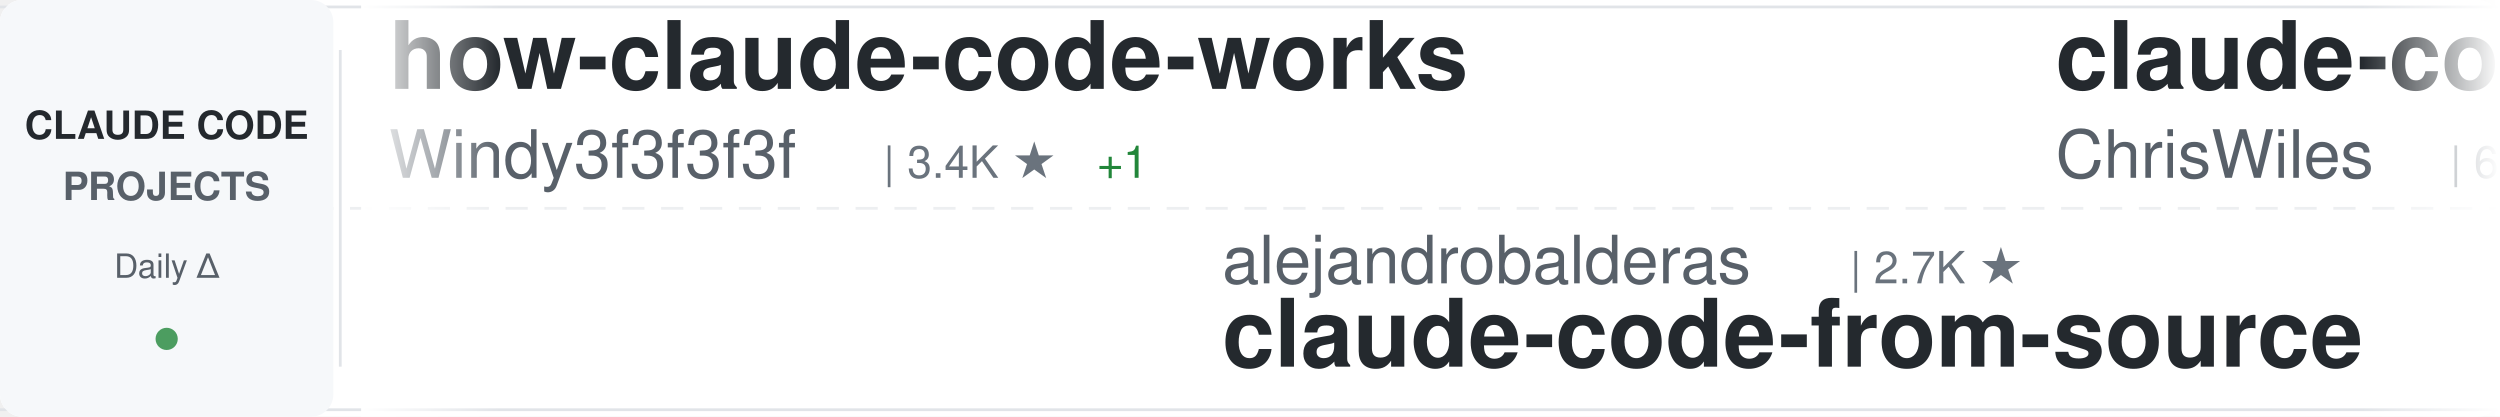
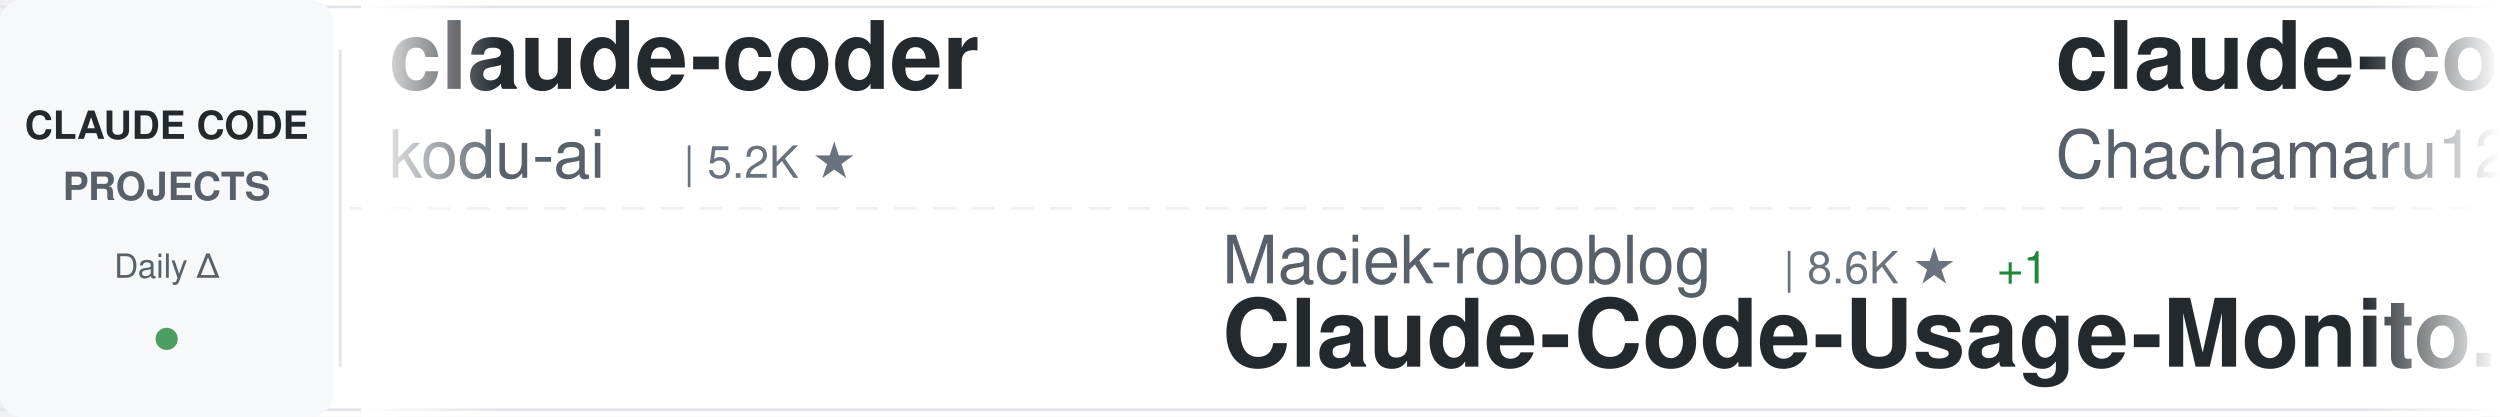
<svg xmlns="http://www.w3.org/2000/svg" width="900" height="150">
  <defs>
    <linearGradient id="awesomeLeftFade" x1="0%" y1="0%" x2="100%" y2="0%">
      <stop offset="0%" style="stop-color:#ffffff;stop-opacity:1" />
      <stop offset="100%" style="stop-color:#ffffff;stop-opacity:0" />
    </linearGradient>
    <linearGradient id="awesomeRightFade" x1="0%" y1="0%" x2="100%" y2="0%">
      <stop offset="0%" style="stop-color:#ffffff;stop-opacity:0" />
      <stop offset="100%" style="stop-color:#ffffff;stop-opacity:1" />
    </linearGradient>
  </defs>
  <rect width="900" height="150" fill="#ffffff" rx="8" />
  <rect x="0" y="2" width="900" height="1" fill="#e1e4e8" />
  <rect x="0" y="147" width="900" height="1" fill="#e1e4e8" />
  <line x1="0" y1="75" x2="900" y2="75" stroke="#e1e4e8" stroke-width="1" stroke-dasharray="8 6" opacity="0.6" />
  <rect x="0" y="0" width="120" height="150" fill="#f6f8fa" rx="8" />
  <text x="60" y="50" font-family="-apple-system, BlinkMacSystemFont, 'Segoe UI', Helvetica, Arial, sans-serif" font-size="14" font-weight="600" fill="#24292e" text-anchor="middle">CLAUDE CODE</text>
  <text x="60" y="72" font-family="-apple-system, BlinkMacSystemFont, 'Segoe UI', Helvetica, Arial, sans-serif" font-size="14" font-weight="600" fill="#586069" text-anchor="middle">PROJECTS</text>
  <text x="60" y="100" font-family="-apple-system, BlinkMacSystemFont, 'Segoe UI', Helvetica, Arial, sans-serif" font-size="12" font-weight="500" fill="#586069" text-anchor="middle">Daily Δ</text>
  <circle cx="60" cy="122" r="4" fill="#22863a" opacity="0.8" />
  <rect x="122" y="18" width="1" height="114" fill="#e1e4e8" />
  <clipPath id="awesomeTickerClip">
    <rect x="130" y="0" width="770" height="150" />
  </clipPath>
  <g clip-path="url(#awesomeTickerClip)">
    <g id="awesomeTickerItems">
      <animateTransform attributeName="transform" attributeType="XML" type="translate" from="0 0" to="-3000 0" dur="54s" repeatCount="indefinite" />
      <g transform="translate(0, 0)">
-         <text x="140" y="32" font-family="-apple-system, BlinkMacSystemFont, 'Segoe UI', Helvetica, Arial, sans-serif" font-size="34" font-weight="600" fill="#24292e">how-claude-code-works</text>
-         <text x="140" y="64" font-family="-apple-system, BlinkMacSystemFont, 'Segoe UI', Helvetica, Arial, sans-serif" font-size="24" font-weight="400" fill="#586069">Windy3f3f3f3f</text>
-         <text x="318" y="64" font-family="-apple-system, BlinkMacSystemFont, 'Segoe UI', Helvetica, Arial, sans-serif" font-size="16" font-weight="500" fill="#6a737d">| 3.4K ★</text>
-         <text x="395" y="64" font-family="-apple-system, BlinkMacSystemFont, 'Segoe UI', Helvetica, Arial, sans-serif" font-size="16" font-weight="500" fill="#22863a"> +1</text>
+         <text x="140" y="32" font-family="-apple-system, BlinkMacSystemFont, 'Segoe UI', Helvetica, Arial, sans-serif" font-size="34" font-weight="600" fill="#24292e">claude-coder</text>
+         <text x="140" y="64" font-family="-apple-system, BlinkMacSystemFont, 'Segoe UI', Helvetica, Arial, sans-serif" font-size="24" font-weight="400" fill="#586069">kodu-ai</text>
+         <text x="246" y="64" font-family="-apple-system, BlinkMacSystemFont, 'Segoe UI', Helvetica, Arial, sans-serif" font-size="16" font-weight="500" fill="#6a737d">| 5.2K ★</text>
      </g>
      <g transform="translate(300, 0)">
-         <text x="140" y="102" font-family="-apple-system, BlinkMacSystemFont, 'Segoe UI', Helvetica, Arial, sans-serif" font-size="24" font-weight="400" fill="#586069">alejandrobalderas</text>
-         <text x="366" y="102" font-family="-apple-system, BlinkMacSystemFont, 'Segoe UI', Helvetica, Arial, sans-serif" font-size="16" font-weight="500" fill="#6a737d">| 2.7K ★</text>
-         <text x="140" y="132" font-family="-apple-system, BlinkMacSystemFont, 'Segoe UI', Helvetica, Arial, sans-serif" font-size="34" font-weight="600" fill="#24292e">claude-code-from-source</text>
+         <text x="140" y="102" font-family="-apple-system, BlinkMacSystemFont, 'Segoe UI', Helvetica, Arial, sans-serif" font-size="24" font-weight="400" fill="#586069">Maciek-roboblog</text>
+         <text x="342" y="102" font-family="-apple-system, BlinkMacSystemFont, 'Segoe UI', Helvetica, Arial, sans-serif" font-size="16" font-weight="500" fill="#6a737d">| 8.6K ★</text>
+         <text x="419" y="102" font-family="-apple-system, BlinkMacSystemFont, 'Segoe UI', Helvetica, Arial, sans-serif" font-size="16" font-weight="500" fill="#22863a"> +1</text>
+         <text x="140" y="132" font-family="-apple-system, BlinkMacSystemFont, 'Segoe UI', Helvetica, Arial, sans-serif" font-size="34" font-weight="600" fill="#24292e">Claude-Code-Usage-Monito...</text>
      </g>
      <g transform="translate(600, 0)">
-         <text x="140" y="32" font-family="-apple-system, BlinkMacSystemFont, 'Segoe UI', Helvetica, Arial, sans-serif" font-size="34" font-weight="600" fill="#24292e">claude-code-showcase</text>
-         <text x="140" y="64" font-family="-apple-system, BlinkMacSystemFont, 'Segoe UI', Helvetica, Arial, sans-serif" font-size="24" font-weight="400" fill="#586069">ChrisWiles</text>
-         <text x="282" y="64" font-family="-apple-system, BlinkMacSystemFont, 'Segoe UI', Helvetica, Arial, sans-serif" font-size="16" font-weight="500" fill="#6a737d">| 6.0K ★</text>
-       </g>
-       <g transform="translate(900, 0)">
-         <text x="140" y="102" font-family="-apple-system, BlinkMacSystemFont, 'Segoe UI', Helvetica, Arial, sans-serif" font-size="24" font-weight="400" fill="#586069">wanshuiyin</text>
-         <text x="282" y="102" font-family="-apple-system, BlinkMacSystemFont, 'Segoe UI', Helvetica, Arial, sans-serif" font-size="16" font-weight="500" fill="#6a737d">| 14.4K ★</text>
-         <text x="368" y="102" font-family="-apple-system, BlinkMacSystemFont, 'Segoe UI', Helvetica, Arial, sans-serif" font-size="16" font-weight="500" fill="#22863a"> +6</text>
-         <text x="140" y="132" font-family="-apple-system, BlinkMacSystemFont, 'Segoe UI', Helvetica, Arial, sans-serif" font-size="34" font-weight="600" fill="#24292e">Auto-claude-code-researc...</text>
-       </g>
-       <g transform="translate(1200, 0)">
        <text x="140" y="32" font-family="-apple-system, BlinkMacSystemFont, 'Segoe UI', Helvetica, Arial, sans-serif" font-size="34" font-weight="600" fill="#24292e">claude-code-harness</text>
        <text x="140" y="64" font-family="-apple-system, BlinkMacSystemFont, 'Segoe UI', Helvetica, Arial, sans-serif" font-size="24" font-weight="400" fill="#586069">Chachamaru127</text>
        <text x="318" y="64" font-family="-apple-system, BlinkMacSystemFont, 'Segoe UI', Helvetica, Arial, sans-serif" font-size="16" font-weight="500" fill="#6a737d">| 3.0K ★</text>
      </g>
+       <g transform="translate(900, 0)">
+         <text x="140" y="102" font-family="-apple-system, BlinkMacSystemFont, 'Segoe UI', Helvetica, Arial, sans-serif" font-size="24" font-weight="400" fill="#586069">disler</text>
+         <text x="234" y="102" font-family="-apple-system, BlinkMacSystemFont, 'Segoe UI', Helvetica, Arial, sans-serif" font-size="16" font-weight="500" fill="#6a737d">| 1.6K ★</text>
+         <text x="140" y="132" font-family="-apple-system, BlinkMacSystemFont, 'Segoe UI', Helvetica, Arial, sans-serif" font-size="34" font-weight="600" fill="#24292e">pi-vs-claude-code</text>
+       </g>
+       <g transform="translate(1200, 0)">
+         <text x="140" y="32" font-family="-apple-system, BlinkMacSystemFont, 'Segoe UI', Helvetica, Arial, sans-serif" font-size="34" font-weight="600" fill="#24292e">claude-code-guide</text>
+         <text x="140" y="64" font-family="-apple-system, BlinkMacSystemFont, 'Segoe UI', Helvetica, Arial, sans-serif" font-size="24" font-weight="400" fill="#586069">Cranot</text>
+         <text x="234" y="64" font-family="-apple-system, BlinkMacSystemFont, 'Segoe UI', Helvetica, Arial, sans-serif" font-size="16" font-weight="500" fill="#6a737d">| 2.9K ★</text>
+       </g>
      <g transform="translate(1500, 0)">
-         <text x="140" y="102" font-family="-apple-system, BlinkMacSystemFont, 'Segoe UI', Helvetica, Arial, sans-serif" font-size="24" font-weight="400" fill="#586069">simonw</text>
-         <text x="234" y="102" font-family="-apple-system, BlinkMacSystemFont, 'Segoe UI', Helvetica, Arial, sans-serif" font-size="16" font-weight="500" fill="#6a737d">| 1.7K ★</text>
-         <text x="140" y="132" font-family="-apple-system, BlinkMacSystemFont, 'Segoe UI', Helvetica, Arial, sans-serif" font-size="34" font-weight="600" fill="#24292e">claude-code-transcripts</text>
+         <text x="140" y="102" font-family="-apple-system, BlinkMacSystemFont, 'Segoe UI', Helvetica, Arial, sans-serif" font-size="24" font-weight="400" fill="#586069">andrew-kramer-inno</text>
+         <text x="378" y="102" font-family="-apple-system, BlinkMacSystemFont, 'Segoe UI', Helvetica, Arial, sans-serif" font-size="16" font-weight="500" fill="#6a737d">| 593 ★</text>
+         <text x="140" y="132" font-family="-apple-system, BlinkMacSystemFont, 'Segoe UI', Helvetica, Arial, sans-serif" font-size="34" font-weight="600" fill="#24292e">claude-code-source-build</text>
      </g>
      <g transform="translate(1800, 0)">
-         <text x="140" y="32" font-family="-apple-system, BlinkMacSystemFont, 'Segoe UI', Helvetica, Arial, sans-serif" font-size="34" font-weight="600" fill="#24292e">claude-code-hooks-master...</text>
-         <text x="140" y="64" font-family="-apple-system, BlinkMacSystemFont, 'Segoe UI', Helvetica, Arial, sans-serif" font-size="24" font-weight="400" fill="#586069">disler</text>
-         <text x="234" y="64" font-family="-apple-system, BlinkMacSystemFont, 'Segoe UI', Helvetica, Arial, sans-serif" font-size="16" font-weight="500" fill="#6a737d">| 3.9K ★</text>
+         <text x="140" y="32" font-family="-apple-system, BlinkMacSystemFont, 'Segoe UI', Helvetica, Arial, sans-serif" font-size="34" font-weight="600" fill="#24292e">claude-code-ultimate-gui...</text>
+         <text x="140" y="64" font-family="-apple-system, BlinkMacSystemFont, 'Segoe UI', Helvetica, Arial, sans-serif" font-size="24" font-weight="400" fill="#586069">FlorianBruniaux</text>
+         <text x="342" y="64" font-family="-apple-system, BlinkMacSystemFont, 'Segoe UI', Helvetica, Arial, sans-serif" font-size="16" font-weight="500" fill="#6a737d">| 5.7K ★</text>
      </g>
      <g transform="translate(2100, 0)">
-         <text x="140" y="102" font-family="-apple-system, BlinkMacSystemFont, 'Segoe UI', Helvetica, Arial, sans-serif" font-size="24" font-weight="400" fill="#586069">hangsman</text>
-         <text x="258" y="102" font-family="-apple-system, BlinkMacSystemFont, 'Segoe UI', Helvetica, Arial, sans-serif" font-size="16" font-weight="500" fill="#6a737d">| 790 ★</text>
-         <text x="140" y="132" font-family="-apple-system, BlinkMacSystemFont, 'Segoe UI', Helvetica, Arial, sans-serif" font-size="34" font-weight="600" fill="#24292e">claude-code-source</text>
+         <text x="140" y="102" font-family="-apple-system, BlinkMacSystemFont, 'Segoe UI', Helvetica, Arial, sans-serif" font-size="24" font-weight="400" fill="#586069">huangjia2019</text>
+         <text x="306" y="102" font-family="-apple-system, BlinkMacSystemFont, 'Segoe UI', Helvetica, Arial, sans-serif" font-size="16" font-weight="500" fill="#6a737d">| 1.1K ★</text>
+         <text x="383" y="102" font-family="-apple-system, BlinkMacSystemFont, 'Segoe UI', Helvetica, Arial, sans-serif" font-size="16" font-weight="500" fill="#22863a"> +1</text>
+         <text x="140" y="132" font-family="-apple-system, BlinkMacSystemFont, 'Segoe UI', Helvetica, Arial, sans-serif" font-size="34" font-weight="600" fill="#24292e">claude-code-engineering</text>
      </g>
      <g transform="translate(2400, 0)">
-         <text x="140" y="32" font-family="-apple-system, BlinkMacSystemFont, 'Segoe UI', Helvetica, Arial, sans-serif" font-size="34" font-weight="600" fill="#24292e">awesome-claude-code-tool...</text>
-         <text x="140" y="64" font-family="-apple-system, BlinkMacSystemFont, 'Segoe UI', Helvetica, Arial, sans-serif" font-size="24" font-weight="400" fill="#586069">rohitg00</text>
-         <text x="258" y="64" font-family="-apple-system, BlinkMacSystemFont, 'Segoe UI', Helvetica, Arial, sans-serif" font-size="16" font-weight="500" fill="#6a737d">| 2.5K ★</text>
-         <text x="335" y="64" font-family="-apple-system, BlinkMacSystemFont, 'Segoe UI', Helvetica, Arial, sans-serif" font-size="16" font-weight="500" fill="#22863a"> +2</text>
+         <text x="140" y="32" font-family="-apple-system, BlinkMacSystemFont, 'Segoe UI', Helvetica, Arial, sans-serif" font-size="34" font-weight="600" fill="#24292e">claude-code-rust</text>
+         <text x="140" y="64" font-family="-apple-system, BlinkMacSystemFont, 'Segoe UI', Helvetica, Arial, sans-serif" font-size="24" font-weight="400" fill="#586069">lorryjovens-hub</text>
+         <text x="342" y="64" font-family="-apple-system, BlinkMacSystemFont, 'Segoe UI', Helvetica, Arial, sans-serif" font-size="16" font-weight="500" fill="#6a737d">| 1.7K ★</text>
      </g>
      <g transform="translate(2700, 0)">
-         <text x="140" y="102" font-family="-apple-system, BlinkMacSystemFont, 'Segoe UI', Helvetica, Arial, sans-serif" font-size="24" font-weight="400" fill="#586069">alirezarezvani</text>
-         <text x="330" y="102" font-family="-apple-system, BlinkMacSystemFont, 'Segoe UI', Helvetica, Arial, sans-serif" font-size="16" font-weight="500" fill="#6a737d">| 24.1K ★</text>
-         <text x="416" y="102" font-family="-apple-system, BlinkMacSystemFont, 'Segoe UI', Helvetica, Arial, sans-serif" font-size="16" font-weight="500" fill="#22863a"> +6</text>
-         <text x="140" y="132" font-family="-apple-system, BlinkMacSystemFont, 'Segoe UI', Helvetica, Arial, sans-serif" font-size="34" font-weight="600" fill="#24292e">claude-skills</text>
+         <text x="140" y="102" font-family="-apple-system, BlinkMacSystemFont, 'Segoe UI', Helvetica, Arial, sans-serif" font-size="24" font-weight="400" fill="#586069">VILA-Lab</text>
+         <text x="258" y="102" font-family="-apple-system, BlinkMacSystemFont, 'Segoe UI', Helvetica, Arial, sans-serif" font-size="16" font-weight="500" fill="#6a737d">| 2.0K ★</text>
+         <text x="335" y="102" font-family="-apple-system, BlinkMacSystemFont, 'Segoe UI', Helvetica, Arial, sans-serif" font-size="16" font-weight="500" fill="#22863a"> +2</text>
+         <text x="140" y="132" font-family="-apple-system, BlinkMacSystemFont, 'Segoe UI', Helvetica, Arial, sans-serif" font-size="34" font-weight="600" fill="#24292e">Dive-into-Claude-Code</text>
      </g>
      <g transform="translate(3000, 0)">
-         <text x="140" y="32" font-family="-apple-system, BlinkMacSystemFont, 'Segoe UI', Helvetica, Arial, sans-serif" font-size="34" font-weight="600" fill="#24292e">how-claude-code-works</text>
-         <text x="140" y="64" font-family="-apple-system, BlinkMacSystemFont, 'Segoe UI', Helvetica, Arial, sans-serif" font-size="24" font-weight="400" fill="#586069">Windy3f3f3f3f</text>
-         <text x="318" y="64" font-family="-apple-system, BlinkMacSystemFont, 'Segoe UI', Helvetica, Arial, sans-serif" font-size="16" font-weight="500" fill="#6a737d">| 3.4K ★</text>
-         <text x="395" y="64" font-family="-apple-system, BlinkMacSystemFont, 'Segoe UI', Helvetica, Arial, sans-serif" font-size="16" font-weight="500" fill="#22863a"> +1</text>
+         <text x="140" y="32" font-family="-apple-system, BlinkMacSystemFont, 'Segoe UI', Helvetica, Arial, sans-serif" font-size="34" font-weight="600" fill="#24292e">claude-coder</text>
+         <text x="140" y="64" font-family="-apple-system, BlinkMacSystemFont, 'Segoe UI', Helvetica, Arial, sans-serif" font-size="24" font-weight="400" fill="#586069">kodu-ai</text>
+         <text x="246" y="64" font-family="-apple-system, BlinkMacSystemFont, 'Segoe UI', Helvetica, Arial, sans-serif" font-size="16" font-weight="500" fill="#6a737d">| 5.2K ★</text>
      </g>
      <g transform="translate(3300, 0)">
-         <text x="140" y="102" font-family="-apple-system, BlinkMacSystemFont, 'Segoe UI', Helvetica, Arial, sans-serif" font-size="24" font-weight="400" fill="#586069">alejandrobalderas</text>
-         <text x="366" y="102" font-family="-apple-system, BlinkMacSystemFont, 'Segoe UI', Helvetica, Arial, sans-serif" font-size="16" font-weight="500" fill="#6a737d">| 2.7K ★</text>
-         <text x="140" y="132" font-family="-apple-system, BlinkMacSystemFont, 'Segoe UI', Helvetica, Arial, sans-serif" font-size="34" font-weight="600" fill="#24292e">claude-code-from-source</text>
+         <text x="140" y="102" font-family="-apple-system, BlinkMacSystemFont, 'Segoe UI', Helvetica, Arial, sans-serif" font-size="24" font-weight="400" fill="#586069">Maciek-roboblog</text>
+         <text x="342" y="102" font-family="-apple-system, BlinkMacSystemFont, 'Segoe UI', Helvetica, Arial, sans-serif" font-size="16" font-weight="500" fill="#6a737d">| 8.6K ★</text>
+         <text x="419" y="102" font-family="-apple-system, BlinkMacSystemFont, 'Segoe UI', Helvetica, Arial, sans-serif" font-size="16" font-weight="500" fill="#22863a"> +1</text>
+         <text x="140" y="132" font-family="-apple-system, BlinkMacSystemFont, 'Segoe UI', Helvetica, Arial, sans-serif" font-size="34" font-weight="600" fill="#24292e">Claude-Code-Usage-Monito...</text>
      </g>
      <g transform="translate(3600, 0)">
-         <text x="140" y="32" font-family="-apple-system, BlinkMacSystemFont, 'Segoe UI', Helvetica, Arial, sans-serif" font-size="34" font-weight="600" fill="#24292e">claude-code-showcase</text>
-         <text x="140" y="64" font-family="-apple-system, BlinkMacSystemFont, 'Segoe UI', Helvetica, Arial, sans-serif" font-size="24" font-weight="400" fill="#586069">ChrisWiles</text>
-         <text x="282" y="64" font-family="-apple-system, BlinkMacSystemFont, 'Segoe UI', Helvetica, Arial, sans-serif" font-size="16" font-weight="500" fill="#6a737d">| 6.0K ★</text>
+         <text x="140" y="32" font-family="-apple-system, BlinkMacSystemFont, 'Segoe UI', Helvetica, Arial, sans-serif" font-size="34" font-weight="600" fill="#24292e">claude-code-harness</text>
+         <text x="140" y="64" font-family="-apple-system, BlinkMacSystemFont, 'Segoe UI', Helvetica, Arial, sans-serif" font-size="24" font-weight="400" fill="#586069">Chachamaru127</text>
+         <text x="318" y="64" font-family="-apple-system, BlinkMacSystemFont, 'Segoe UI', Helvetica, Arial, sans-serif" font-size="16" font-weight="500" fill="#6a737d">| 3.0K ★</text>
      </g>
      <g transform="translate(3900, 0)">
-         <text x="140" y="102" font-family="-apple-system, BlinkMacSystemFont, 'Segoe UI', Helvetica, Arial, sans-serif" font-size="24" font-weight="400" fill="#586069">wanshuiyin</text>
-         <text x="282" y="102" font-family="-apple-system, BlinkMacSystemFont, 'Segoe UI', Helvetica, Arial, sans-serif" font-size="16" font-weight="500" fill="#6a737d">| 14.4K ★</text>
-         <text x="368" y="102" font-family="-apple-system, BlinkMacSystemFont, 'Segoe UI', Helvetica, Arial, sans-serif" font-size="16" font-weight="500" fill="#22863a"> +6</text>
-         <text x="140" y="132" font-family="-apple-system, BlinkMacSystemFont, 'Segoe UI', Helvetica, Arial, sans-serif" font-size="34" font-weight="600" fill="#24292e">Auto-claude-code-researc...</text>
+         <text x="140" y="102" font-family="-apple-system, BlinkMacSystemFont, 'Segoe UI', Helvetica, Arial, sans-serif" font-size="24" font-weight="400" fill="#586069">disler</text>
+         <text x="234" y="102" font-family="-apple-system, BlinkMacSystemFont, 'Segoe UI', Helvetica, Arial, sans-serif" font-size="16" font-weight="500" fill="#6a737d">| 1.6K ★</text>
+         <text x="140" y="132" font-family="-apple-system, BlinkMacSystemFont, 'Segoe UI', Helvetica, Arial, sans-serif" font-size="34" font-weight="600" fill="#24292e">pi-vs-claude-code</text>
      </g>
    </g>
  </g>
  <rect x="130" y="0" width="50" height="150" fill="url(#awesomeLeftFade)" />
  <rect x="850" y="0" width="50" height="150" fill="url(#awesomeRightFade)" />
</svg>
